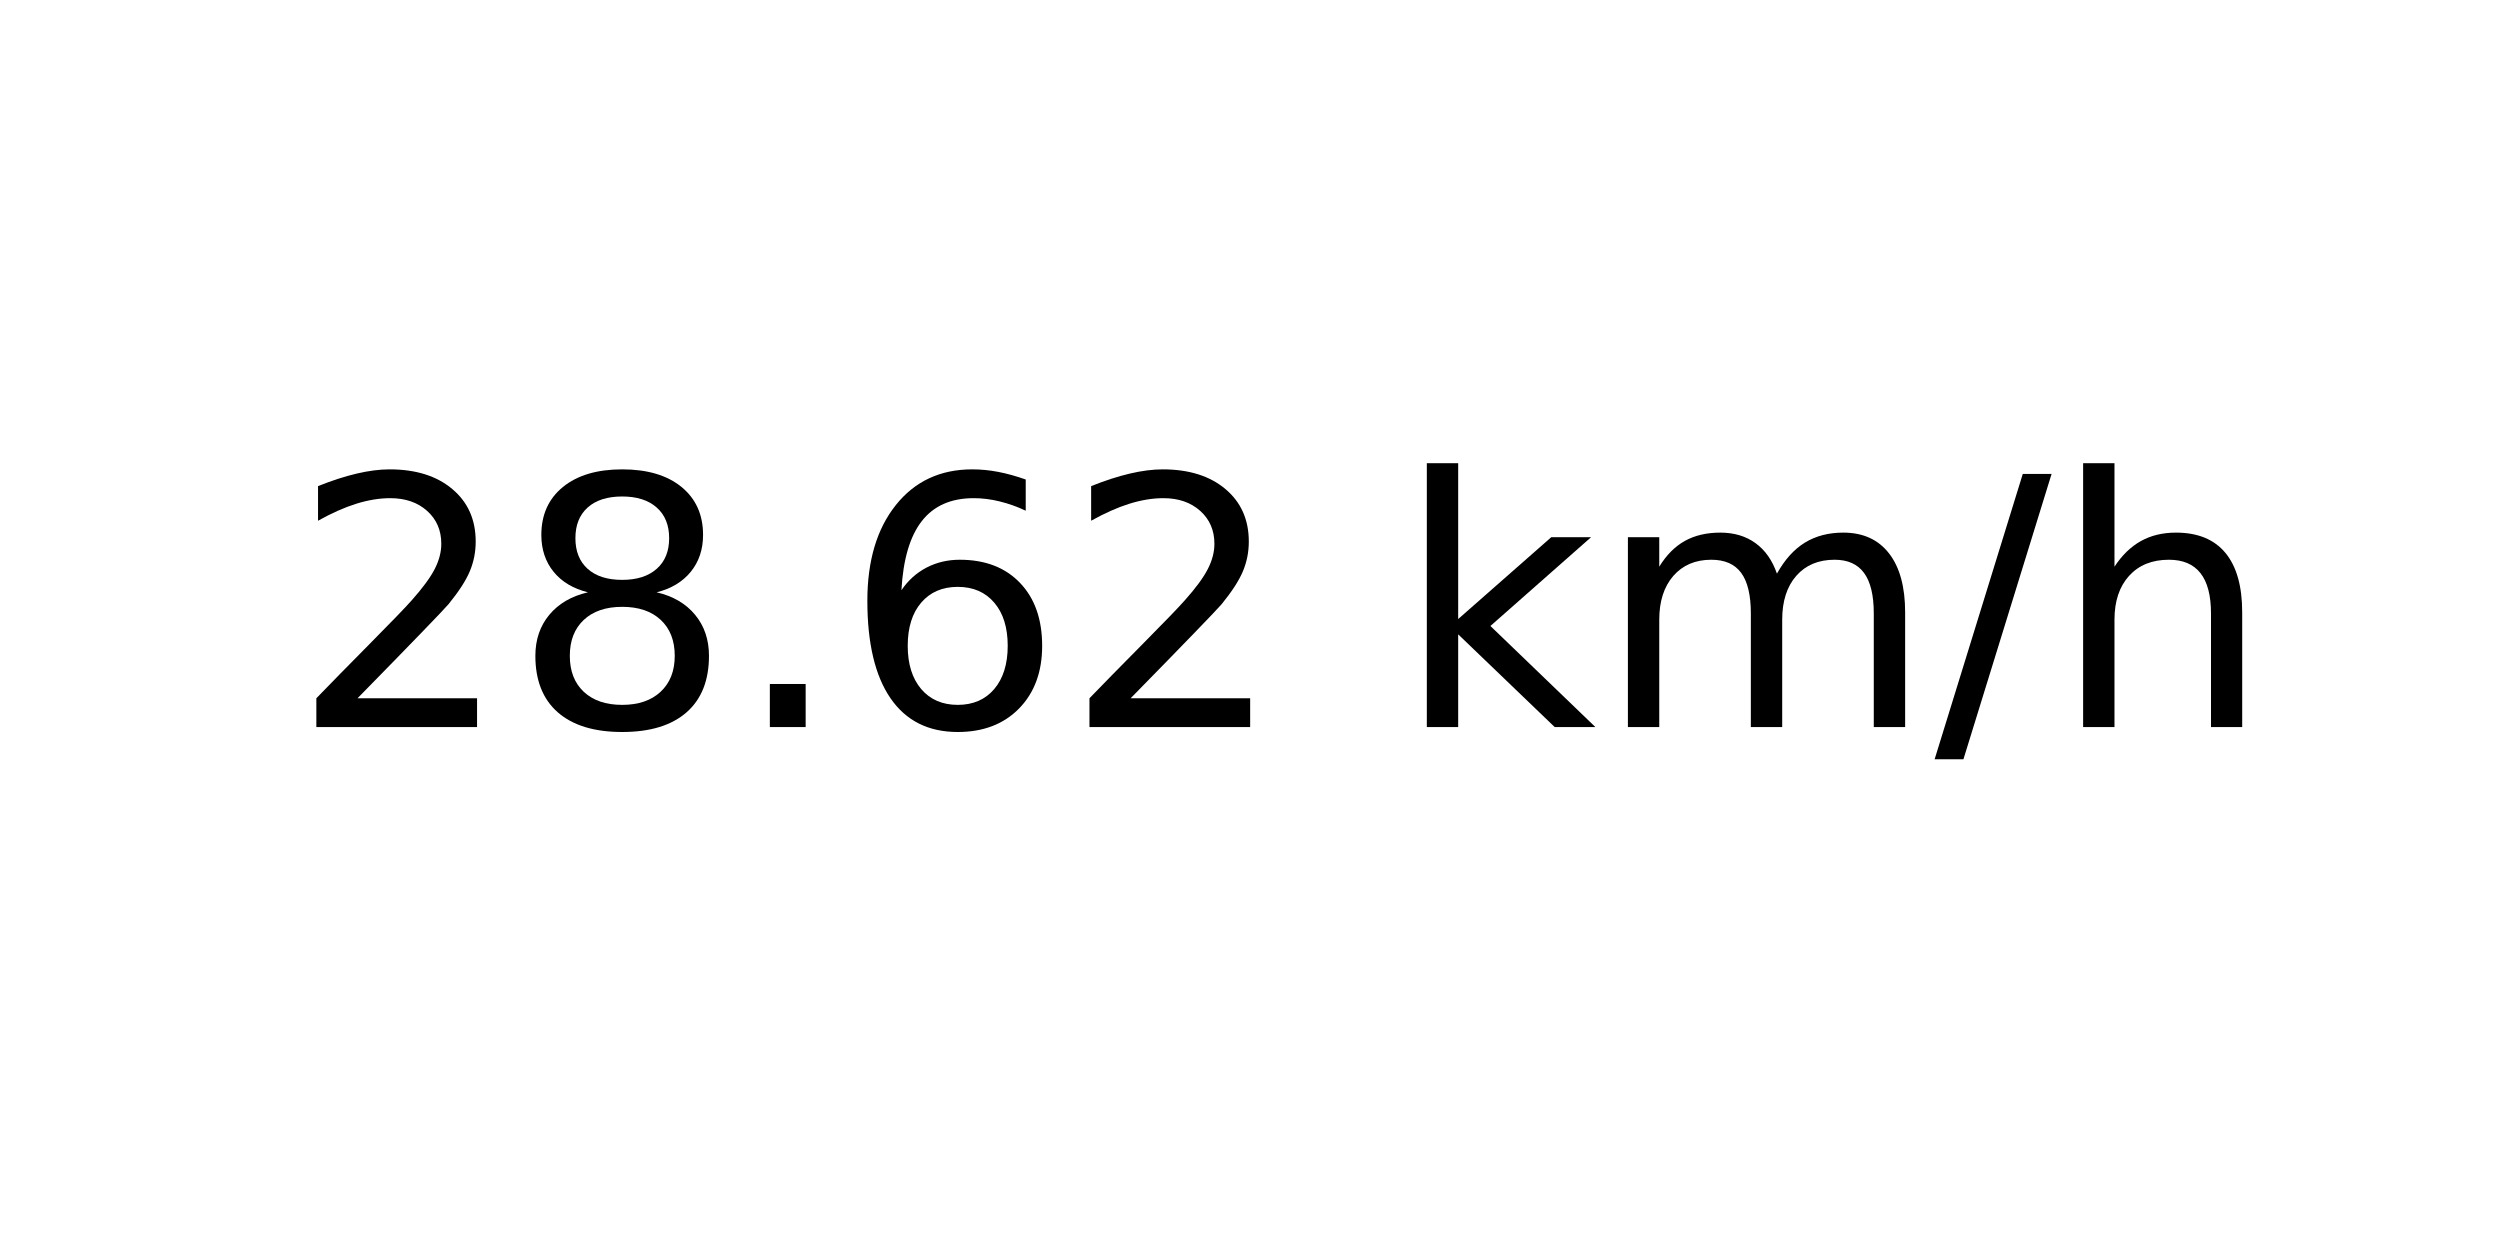
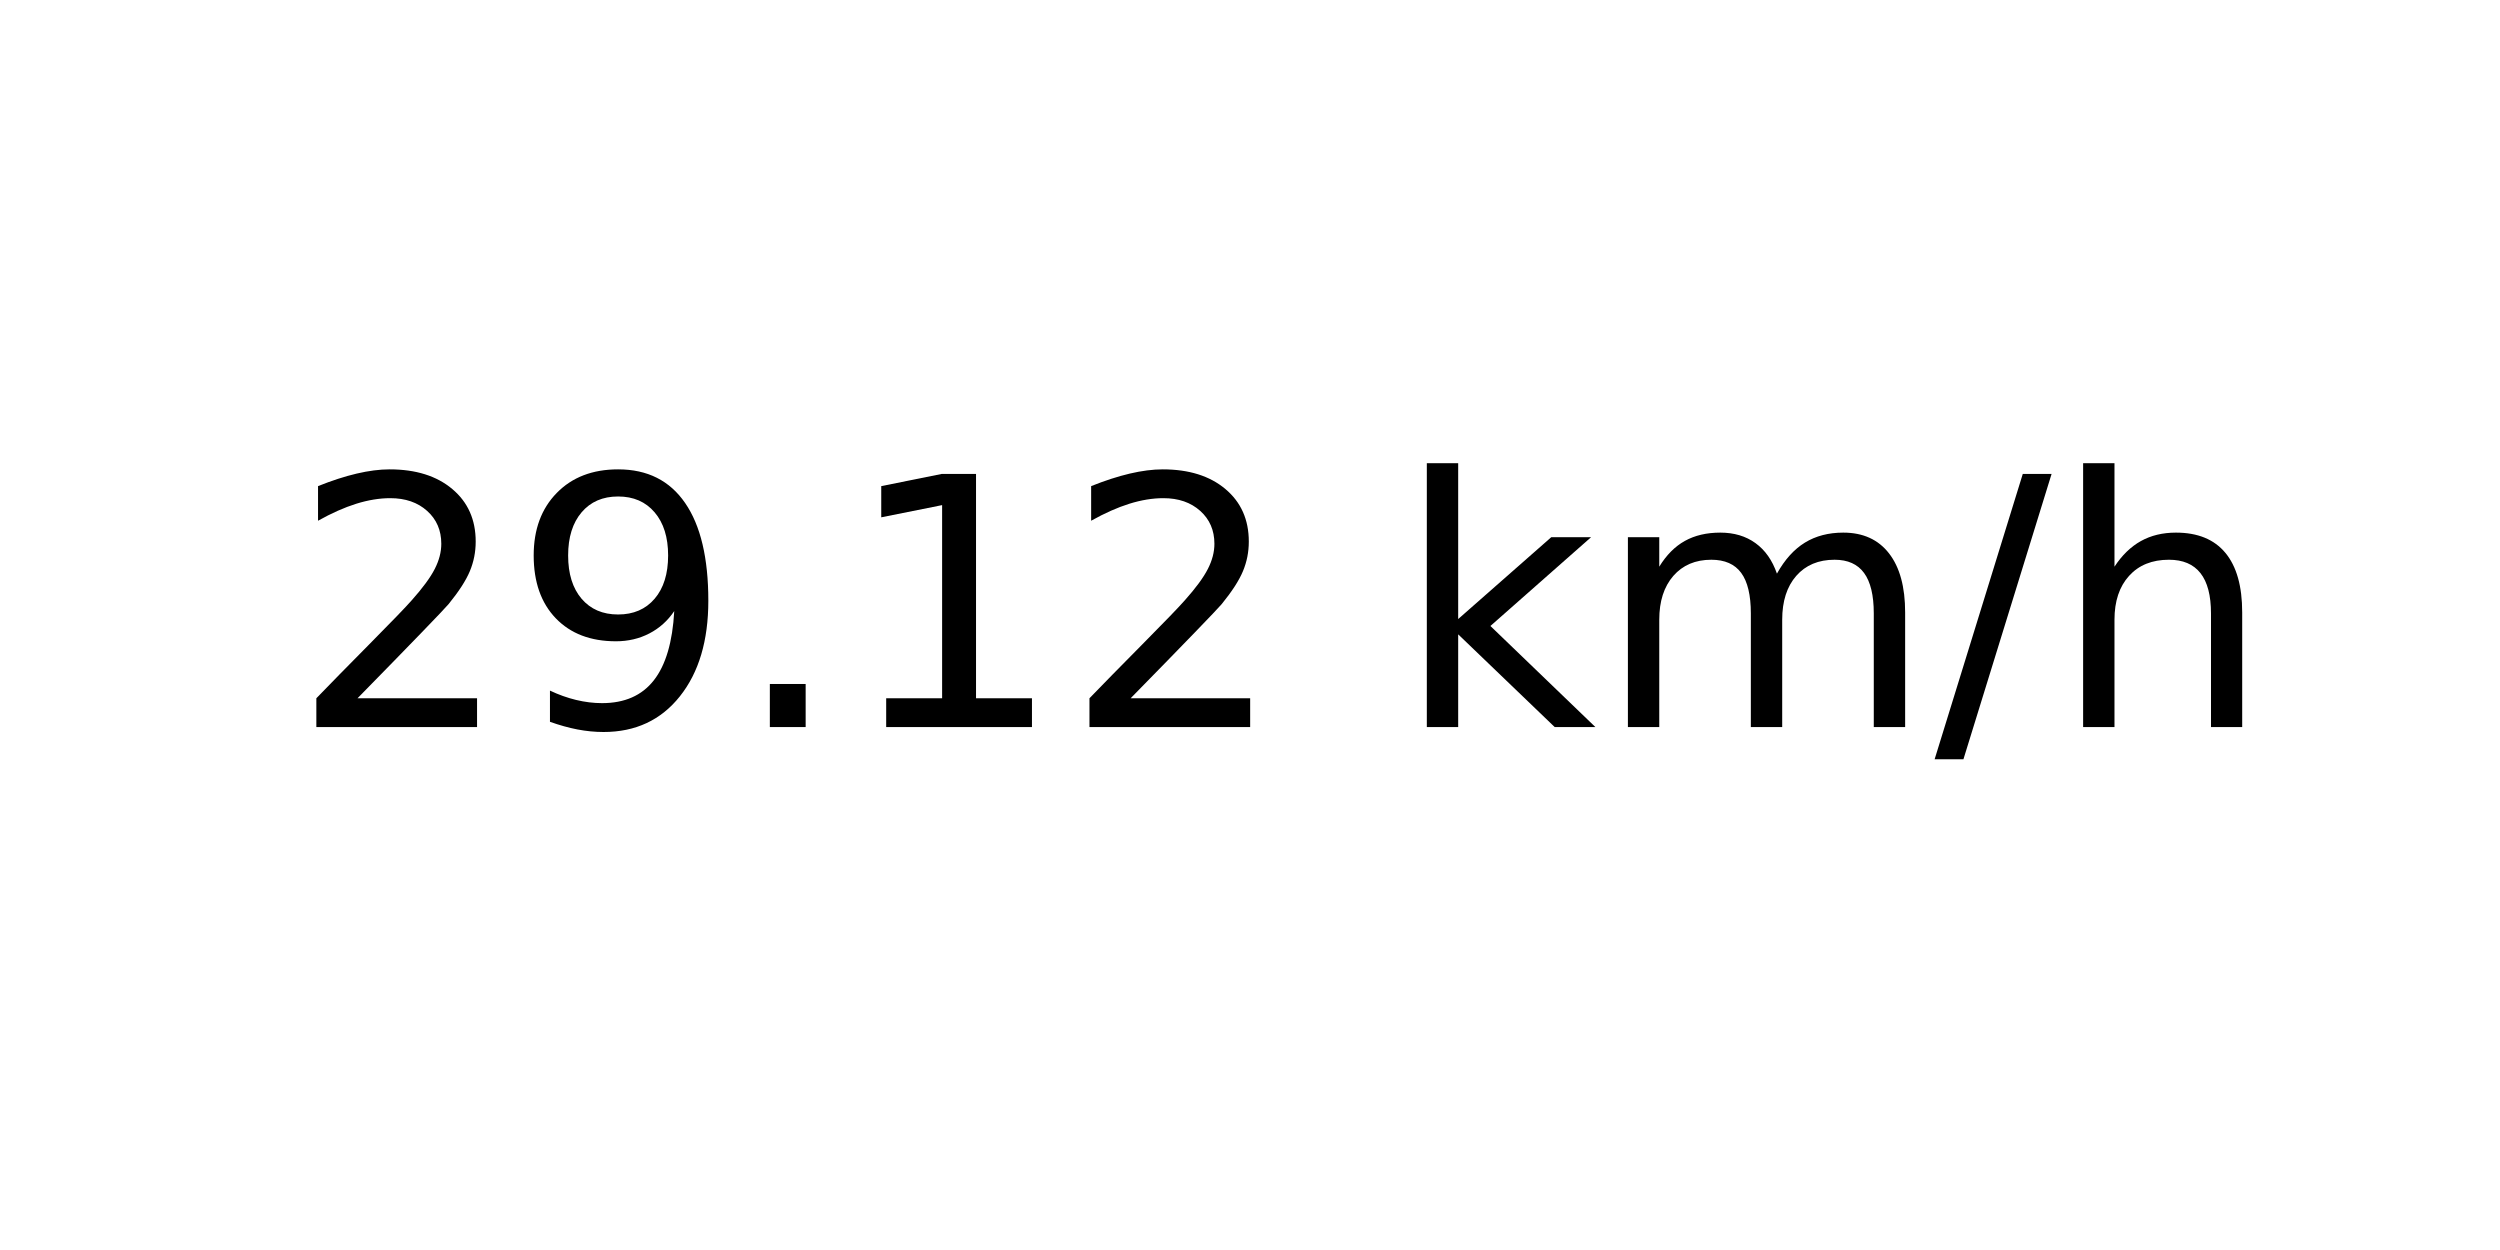
<svg xmlns="http://www.w3.org/2000/svg" xmlns:xlink="http://www.w3.org/1999/xlink" width="72pt" height="36pt" viewBox="0 0 72 36" version="1.1">
  <defs>
    <style type="text/css">*{stroke-linejoin: round; stroke-linecap: butt}</style>
  </defs>
  <g id="figure_1">
    <g id="axes_1">
      <g id="text_1">
        <g transform="translate(8.378125 20.93937) scale(0.1 -0.1)">
          <defs>
            <path id="DejaVuSans-32" d="M 1228 531  L 3431 531  L 3431 0  L 469 0  L 469 531  Q 828 903 1448 1529  Q 2069 2156 2228 2338  Q 2531 2678 2651 2914  Q 2772 3150 2772 3378  Q 2772 3750 2511 3984  Q 2250 4219 1831 4219  Q 1534 4219 1204 4116  Q 875 4013 500 3803  L 500 4441  Q 881 4594 1212 4672  Q 1544 4750 1819 4750  Q 2544 4750 2975 4387  Q 3406 4025 3406 3419  Q 3406 3131 3298 2873  Q 3191 2616 2906 2266  Q 2828 2175 2409 1742  Q 1991 1309 1228 531  z " transform="scale(0.015625)" />
-             <path id="DejaVuSans-38" d="M 2034 2216  Q 1584 2216 1326 1975  Q 1069 1734 1069 1313  Q 1069 891 1326 650  Q 1584 409 2034 409  Q 2484 409 2743 651  Q 3003 894 3003 1313  Q 3003 1734 2745 1975  Q 2488 2216 2034 2216  z M 1403 2484  Q 997 2584 770 2862  Q 544 3141 544 3541  Q 544 4100 942 4425  Q 1341 4750 2034 4750  Q 2731 4750 3128 4425  Q 3525 4100 3525 3541  Q 3525 3141 3298 2862  Q 3072 2584 2669 2484  Q 3125 2378 3379 2068  Q 3634 1759 3634 1313  Q 3634 634 3220 271  Q 2806 -91 2034 -91  Q 1263 -91 848 271  Q 434 634 434 1313  Q 434 1759 690 2068  Q 947 2378 1403 2484  z M 1172 3481  Q 1172 3119 1398 2916  Q 1625 2713 2034 2713  Q 2441 2713 2670 2916  Q 2900 3119 2900 3481  Q 2900 3844 2670 4047  Q 2441 4250 2034 4250  Q 1625 4250 1398 4047  Q 1172 3844 1172 3481  z " transform="scale(0.015625)" />
+             <path id="DejaVuSans-39" d="M 703 97  L 703 672  Q 941 559 1184 500  Q 1428 441 1663 441  Q 2288 441 2617 861  Q 2947 1281 2994 2138  Q 2813 1869 2534 1725  Q 2256 1581 1919 1581  Q 1219 1581 811 2004  Q 403 2428 403 3163  Q 403 3881 828 4315  Q 1253 4750 1959 4750  Q 2769 4750 3195 4129  Q 3622 3509 3622 2328  Q 3622 1225 3098 567  Q 2575 -91 1691 -91  Q 1453 -91 1209 -44  Q 966 3 703 97  z M 1959 2075  Q 2384 2075 2632 2365  Q 2881 2656 2881 3163  Q 2881 3666 2632 3958  Q 2384 4250 1959 4250  Q 1534 4250 1286 3958  Q 1038 3666 1038 3163  Q 1038 2656 1286 2365  Q 1534 2075 1959 2075  z " transform="scale(0.015625)" />
            <path id="DejaVuSans-2e" d="M 684 794  L 1344 794  L 1344 0  L 684 0  L 684 794  z " transform="scale(0.015625)" />
-             <path id="DejaVuSans-36" d="M 2113 2584  Q 1688 2584 1439 2293  Q 1191 2003 1191 1497  Q 1191 994 1439 701  Q 1688 409 2113 409  Q 2538 409 2786 701  Q 3034 994 3034 1497  Q 3034 2003 2786 2293  Q 2538 2584 2113 2584  z M 3366 4563  L 3366 3988  Q 3128 4100 2886 4159  Q 2644 4219 2406 4219  Q 1781 4219 1451 3797  Q 1122 3375 1075 2522  Q 1259 2794 1537 2939  Q 1816 3084 2150 3084  Q 2853 3084 3261 2657  Q 3669 2231 3669 1497  Q 3669 778 3244 343  Q 2819 -91 2113 -91  Q 1303 -91 875 529  Q 447 1150 447 2328  Q 447 3434 972 4092  Q 1497 4750 2381 4750  Q 2619 4750 2861 4703  Q 3103 4656 3366 4563  z " transform="scale(0.015625)" />
+             <path id="DejaVuSans-31" d="M 794 531  L 1825 531  L 1825 4091  L 703 3866  L 703 4441  L 1819 4666  L 2450 4666  L 2450 531  L 3481 531  L 3481 0  L 794 0  L 794 531  z " transform="scale(0.015625)" />
            <path id="DejaVuSans-20" transform="scale(0.015625)" />
            <path id="DejaVuSans-6b" d="M 581 4863  L 1159 4863  L 1159 1991  L 2875 3500  L 3609 3500  L 1753 1863  L 3688 0  L 2938 0  L 1159 1709  L 1159 0  L 581 0  L 581 4863  z " transform="scale(0.015625)" />
            <path id="DejaVuSans-6d" d="M 3328 2828  Q 3544 3216 3844 3400  Q 4144 3584 4550 3584  Q 5097 3584 5394 3201  Q 5691 2819 5691 2113  L 5691 0  L 5113 0  L 5113 2094  Q 5113 2597 4934 2840  Q 4756 3084 4391 3084  Q 3944 3084 3684 2787  Q 3425 2491 3425 1978  L 3425 0  L 2847 0  L 2847 2094  Q 2847 2600 2669 2842  Q 2491 3084 2119 3084  Q 1678 3084 1418 2786  Q 1159 2488 1159 1978  L 1159 0  L 581 0  L 581 3500  L 1159 3500  L 1159 2956  Q 1356 3278 1631 3431  Q 1906 3584 2284 3584  Q 2666 3584 2933 3390  Q 3200 3197 3328 2828  z " transform="scale(0.015625)" />
            <path id="DejaVuSans-2f" d="M 1625 4666  L 2156 4666  L 531 -594  L 0 -594  L 1625 4666  z " transform="scale(0.015625)" />
            <path id="DejaVuSans-68" d="M 3513 2113  L 3513 0  L 2938 0  L 2938 2094  Q 2938 2591 2744 2837  Q 2550 3084 2163 3084  Q 1697 3084 1428 2787  Q 1159 2491 1159 1978  L 1159 0  L 581 0  L 581 4863  L 1159 4863  L 1159 2956  Q 1366 3272 1645 3428  Q 1925 3584 2291 3584  Q 2894 3584 3203 3211  Q 3513 2838 3513 2113  z " transform="scale(0.015625)" />
          </defs>
          <use xlink:href="#DejaVuSans-32" />
-           <use xlink:href="#DejaVuSans-38" x="63.623" />
+           <use xlink:href="#DejaVuSans-39" x="63.623" />
          <use xlink:href="#DejaVuSans-2e" x="127.246" />
-           <use xlink:href="#DejaVuSans-36" x="159.033" />
+           <use xlink:href="#DejaVuSans-31" x="159.033" />
          <use xlink:href="#DejaVuSans-32" x="222.656" />
          <use xlink:href="#DejaVuSans-20" x="286.279" />
          <use xlink:href="#DejaVuSans-6b" x="318.066" />
          <use xlink:href="#DejaVuSans-6d" x="375.977" />
          <use xlink:href="#DejaVuSans-2f" x="473.389" />
          <use xlink:href="#DejaVuSans-68" x="507.08" />
        </g>
      </g>
    </g>
  </g>
</svg>
